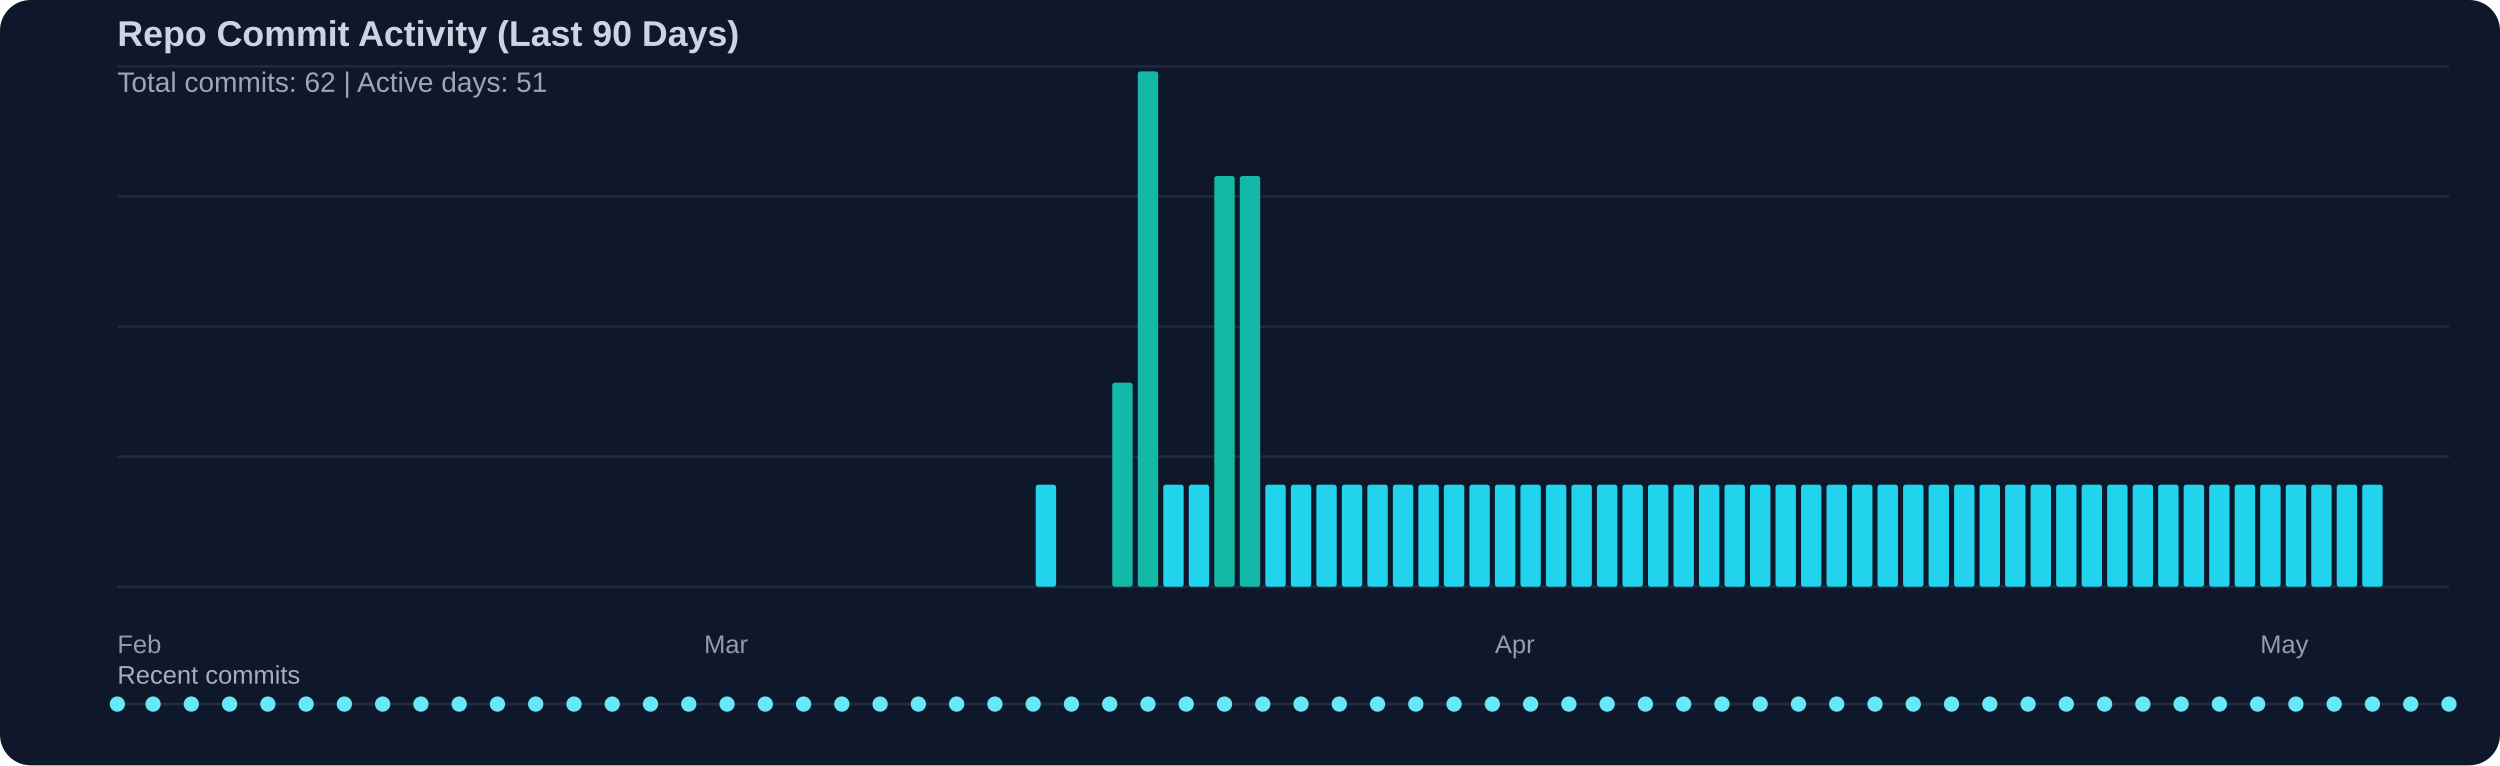
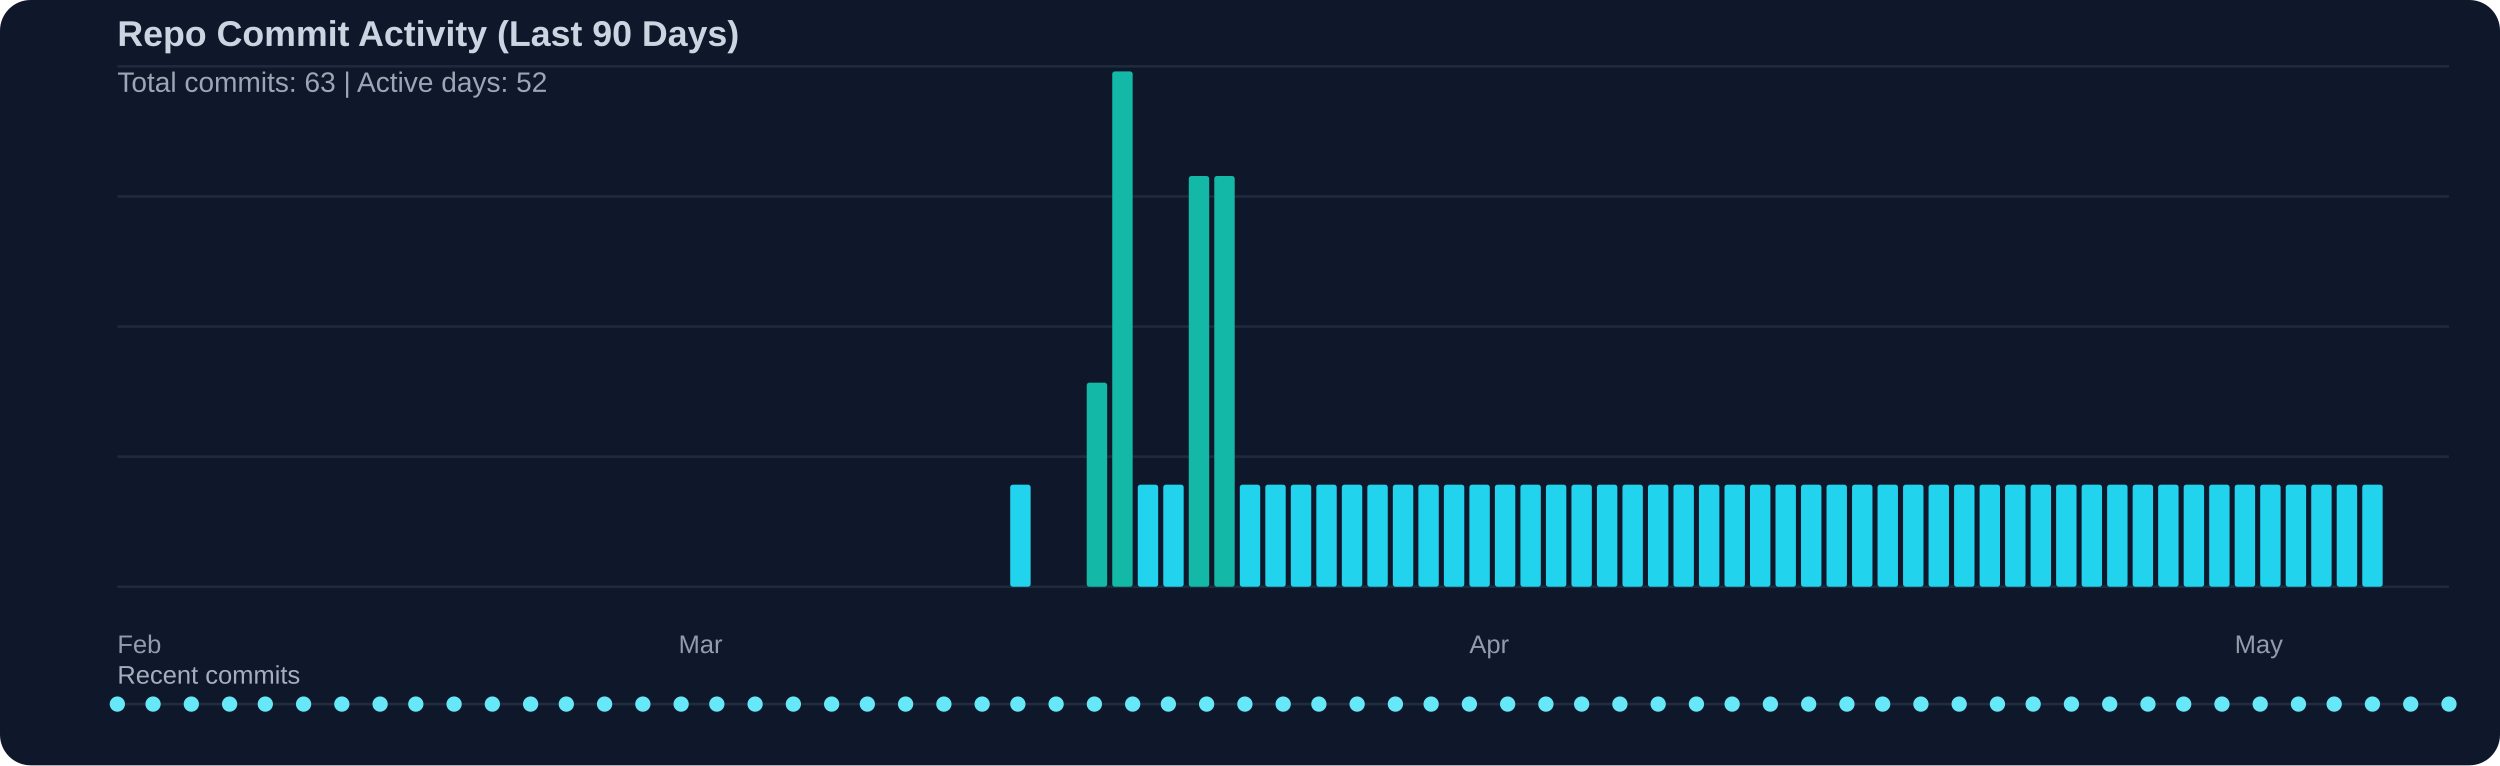
<svg xmlns="http://www.w3.org/2000/svg" width="980" height="300" viewBox="0 0 980 300">
  <rect width="100%" height="100%" fill="#0f172a" rx="12" />
  <text x="46" y="18" fill="#cbd5e1" font-family="Segoe UI, Arial, sans-serif" font-size="14" font-weight="600">Repo Commit Activity (Last 90 Days)</text>
-   <text x="46" y="36" fill="#cbd5e1" opacity="0.75" font-family="Segoe UI, Arial, sans-serif" font-size="11">Total commits: 62 | Active days: 51</text>
+   <text x="46" y="36" fill="#cbd5e1" opacity="0.75" font-family="Segoe UI, Arial, sans-serif" font-size="11">Total commits: 63 | Active days: 52</text>
  <line x1="46" y1="26" x2="960" y2="26" stroke="#334155" stroke-width="1" opacity="0.45" />
  <line x1="46" y1="77" x2="960" y2="77" stroke="#334155" stroke-width="1" opacity="0.45" />
  <line x1="46" y1="128" x2="960" y2="128" stroke="#334155" stroke-width="1" opacity="0.45" />
  <line x1="46" y1="179" x2="960" y2="179" stroke="#334155" stroke-width="1" opacity="0.45" />
  <line x1="46" y1="230" x2="960" y2="230" stroke="#334155" stroke-width="1" opacity="0.45" />
-   <rect x="406" y="190" width="8" height="40" fill="#22d3ee" rx="1" />
-   <rect x="436" y="150" width="8" height="80" fill="#14b8a6" rx="1" />
-   <rect x="446" y="28" width="8" height="202" fill="#14b8a6" rx="1" />
+   <rect x="396" y="190" width="8" height="40" fill="#22d3ee" rx="1" />
+   <rect x="426" y="150" width="8" height="80" fill="#14b8a6" rx="1" />
+   <rect x="436" y="28" width="8" height="202" fill="#14b8a6" rx="1" />
+   <rect x="446" y="190" width="8" height="40" fill="#22d3ee" rx="1" />
  <rect x="456" y="190" width="8" height="40" fill="#22d3ee" rx="1" />
-   <rect x="466" y="190" width="8" height="40" fill="#22d3ee" rx="1" />
+   <rect x="466" y="69" width="8" height="161" fill="#14b8a6" rx="1" />
  <rect x="476" y="69" width="8" height="161" fill="#14b8a6" rx="1" />
-   <rect x="486" y="69" width="8" height="161" fill="#14b8a6" rx="1" />
+   <rect x="486" y="190" width="8" height="40" fill="#22d3ee" rx="1" />
  <rect x="496" y="190" width="8" height="40" fill="#22d3ee" rx="1" />
  <rect x="506" y="190" width="8" height="40" fill="#22d3ee" rx="1" />
  <rect x="516" y="190" width="8" height="40" fill="#22d3ee" rx="1" />
  <rect x="526" y="190" width="8" height="40" fill="#22d3ee" rx="1" />
  <rect x="536" y="190" width="8" height="40" fill="#22d3ee" rx="1" />
  <rect x="546" y="190" width="8" height="40" fill="#22d3ee" rx="1" />
  <rect x="556" y="190" width="8" height="40" fill="#22d3ee" rx="1" />
  <rect x="566" y="190" width="8" height="40" fill="#22d3ee" rx="1" />
  <rect x="576" y="190" width="8" height="40" fill="#22d3ee" rx="1" />
  <rect x="586" y="190" width="8" height="40" fill="#22d3ee" rx="1" />
  <rect x="596" y="190" width="8" height="40" fill="#22d3ee" rx="1" />
  <rect x="606" y="190" width="8" height="40" fill="#22d3ee" rx="1" />
  <rect x="616" y="190" width="8" height="40" fill="#22d3ee" rx="1" />
  <rect x="626" y="190" width="8" height="40" fill="#22d3ee" rx="1" />
  <rect x="636" y="190" width="8" height="40" fill="#22d3ee" rx="1" />
  <rect x="646" y="190" width="8" height="40" fill="#22d3ee" rx="1" />
  <rect x="656" y="190" width="8" height="40" fill="#22d3ee" rx="1" />
  <rect x="666" y="190" width="8" height="40" fill="#22d3ee" rx="1" />
  <rect x="676" y="190" width="8" height="40" fill="#22d3ee" rx="1" />
  <rect x="686" y="190" width="8" height="40" fill="#22d3ee" rx="1" />
  <rect x="696" y="190" width="8" height="40" fill="#22d3ee" rx="1" />
  <rect x="706" y="190" width="8" height="40" fill="#22d3ee" rx="1" />
  <rect x="716" y="190" width="8" height="40" fill="#22d3ee" rx="1" />
  <rect x="726" y="190" width="8" height="40" fill="#22d3ee" rx="1" />
  <rect x="736" y="190" width="8" height="40" fill="#22d3ee" rx="1" />
  <rect x="746" y="190" width="8" height="40" fill="#22d3ee" rx="1" />
  <rect x="756" y="190" width="8" height="40" fill="#22d3ee" rx="1" />
  <rect x="766" y="190" width="8" height="40" fill="#22d3ee" rx="1" />
  <rect x="776" y="190" width="8" height="40" fill="#22d3ee" rx="1" />
  <rect x="786" y="190" width="8" height="40" fill="#22d3ee" rx="1" />
  <rect x="796" y="190" width="8" height="40" fill="#22d3ee" rx="1" />
  <rect x="806" y="190" width="8" height="40" fill="#22d3ee" rx="1" />
  <rect x="816" y="190" width="8" height="40" fill="#22d3ee" rx="1" />
  <rect x="826" y="190" width="8" height="40" fill="#22d3ee" rx="1" />
  <rect x="836" y="190" width="8" height="40" fill="#22d3ee" rx="1" />
  <rect x="846" y="190" width="8" height="40" fill="#22d3ee" rx="1" />
  <rect x="856" y="190" width="8" height="40" fill="#22d3ee" rx="1" />
  <rect x="866" y="190" width="8" height="40" fill="#22d3ee" rx="1" />
  <rect x="876" y="190" width="8" height="40" fill="#22d3ee" rx="1" />
  <rect x="886" y="190" width="8" height="40" fill="#22d3ee" rx="1" />
  <rect x="896" y="190" width="8" height="40" fill="#22d3ee" rx="1" />
  <rect x="906" y="190" width="8" height="40" fill="#22d3ee" rx="1" />
  <rect x="916" y="190" width="8" height="40" fill="#22d3ee" rx="1" />
  <rect x="926" y="190" width="8" height="40" fill="#22d3ee" rx="1" />
  <text x="46" y="256" fill="#cbd5e1" opacity="0.7" font-family="Segoe UI, Arial, sans-serif" font-size="10">Feb</text>
-   <text x="276" y="256" fill="#cbd5e1" opacity="0.7" font-family="Segoe UI, Arial, sans-serif" font-size="10">Mar</text>
-   <text x="586" y="256" fill="#cbd5e1" opacity="0.7" font-family="Segoe UI, Arial, sans-serif" font-size="10">Apr</text>
-   <text x="886" y="256" fill="#cbd5e1" opacity="0.7" font-family="Segoe UI, Arial, sans-serif" font-size="10">May</text>
+   <text x="266" y="256" fill="#cbd5e1" opacity="0.7" font-family="Segoe UI, Arial, sans-serif" font-size="10">Mar</text>
+   <text x="576" y="256" fill="#cbd5e1" opacity="0.7" font-family="Segoe UI, Arial, sans-serif" font-size="10">Apr</text>
+   <text x="876" y="256" fill="#cbd5e1" opacity="0.7" font-family="Segoe UI, Arial, sans-serif" font-size="10">May</text>
  <text x="46" y="268" fill="#cbd5e1" opacity="0.8" font-family="Segoe UI, Arial, sans-serif" font-size="10">Recent commits</text>
  <line x1="46" y1="276" x2="960" y2="276" stroke="#334155" stroke-width="1" opacity="0.5" />
  <circle cx="46" cy="276" r="3" fill="#67e8f9" />
  <circle cx="60" cy="276" r="3" fill="#67e8f9" />
  <circle cx="75" cy="276" r="3" fill="#67e8f9" />
  <circle cx="90" cy="276" r="3" fill="#67e8f9" />
-   <circle cx="105" cy="276" r="3" fill="#67e8f9" />
-   <circle cx="120" cy="276" r="3" fill="#67e8f9" />
-   <circle cx="135" cy="276" r="3" fill="#67e8f9" />
-   <circle cx="150" cy="276" r="3" fill="#67e8f9" />
-   <circle cx="165" cy="276" r="3" fill="#67e8f9" />
-   <circle cx="180" cy="276" r="3" fill="#67e8f9" />
-   <circle cx="195" cy="276" r="3" fill="#67e8f9" />
-   <circle cx="210" cy="276" r="3" fill="#67e8f9" />
-   <circle cx="225" cy="276" r="3" fill="#67e8f9" />
-   <circle cx="240" cy="276" r="3" fill="#67e8f9" />
-   <circle cx="255" cy="276" r="3" fill="#67e8f9" />
-   <circle cx="270" cy="276" r="3" fill="#67e8f9" />
-   <circle cx="285" cy="276" r="3" fill="#67e8f9" />
-   <circle cx="300" cy="276" r="3" fill="#67e8f9" />
-   <circle cx="315" cy="276" r="3" fill="#67e8f9" />
-   <circle cx="330" cy="276" r="3" fill="#67e8f9" />
-   <circle cx="345" cy="276" r="3" fill="#67e8f9" />
-   <circle cx="360" cy="276" r="3" fill="#67e8f9" />
-   <circle cx="375" cy="276" r="3" fill="#67e8f9" />
-   <circle cx="390" cy="276" r="3" fill="#67e8f9" />
-   <circle cx="405" cy="276" r="3" fill="#67e8f9" />
-   <circle cx="420" cy="276" r="3" fill="#67e8f9" />
-   <circle cx="435" cy="276" r="3" fill="#67e8f9" />
-   <circle cx="450" cy="276" r="3" fill="#67e8f9" />
-   <circle cx="465" cy="276" r="3" fill="#67e8f9" />
-   <circle cx="480" cy="276" r="3" fill="#67e8f9" />
-   <circle cx="495" cy="276" r="3" fill="#67e8f9" />
-   <circle cx="510" cy="276" r="3" fill="#67e8f9" />
-   <circle cx="525" cy="276" r="3" fill="#67e8f9" />
-   <circle cx="540" cy="276" r="3" fill="#67e8f9" />
-   <circle cx="555" cy="276" r="3" fill="#67e8f9" />
-   <circle cx="570" cy="276" r="3" fill="#67e8f9" />
-   <circle cx="585" cy="276" r="3" fill="#67e8f9" />
-   <circle cx="600" cy="276" r="3" fill="#67e8f9" />
-   <circle cx="615" cy="276" r="3" fill="#67e8f9" />
-   <circle cx="630" cy="276" r="3" fill="#67e8f9" />
-   <circle cx="645" cy="276" r="3" fill="#67e8f9" />
-   <circle cx="660" cy="276" r="3" fill="#67e8f9" />
-   <circle cx="675" cy="276" r="3" fill="#67e8f9" />
-   <circle cx="690" cy="276" r="3" fill="#67e8f9" />
-   <circle cx="705" cy="276" r="3" fill="#67e8f9" />
-   <circle cx="720" cy="276" r="3" fill="#67e8f9" />
-   <circle cx="735" cy="276" r="3" fill="#67e8f9" />
-   <circle cx="750" cy="276" r="3" fill="#67e8f9" />
-   <circle cx="765" cy="276" r="3" fill="#67e8f9" />
-   <circle cx="780" cy="276" r="3" fill="#67e8f9" />
-   <circle cx="795" cy="276" r="3" fill="#67e8f9" />
-   <circle cx="810" cy="276" r="3" fill="#67e8f9" />
-   <circle cx="825" cy="276" r="3" fill="#67e8f9" />
-   <circle cx="840" cy="276" r="3" fill="#67e8f9" />
-   <circle cx="855" cy="276" r="3" fill="#67e8f9" />
-   <circle cx="870" cy="276" r="3" fill="#67e8f9" />
-   <circle cx="885" cy="276" r="3" fill="#67e8f9" />
-   <circle cx="900" cy="276" r="3" fill="#67e8f9" />
+   <circle cx="104" cy="276" r="3" fill="#67e8f9" />
+   <circle cx="119" cy="276" r="3" fill="#67e8f9" />
+   <circle cx="134" cy="276" r="3" fill="#67e8f9" />
+   <circle cx="149" cy="276" r="3" fill="#67e8f9" />
+   <circle cx="163" cy="276" r="3" fill="#67e8f9" />
+   <circle cx="178" cy="276" r="3" fill="#67e8f9" />
+   <circle cx="193" cy="276" r="3" fill="#67e8f9" />
+   <circle cx="208" cy="276" r="3" fill="#67e8f9" />
+   <circle cx="222" cy="276" r="3" fill="#67e8f9" />
+   <circle cx="237" cy="276" r="3" fill="#67e8f9" />
+   <circle cx="252" cy="276" r="3" fill="#67e8f9" />
+   <circle cx="267" cy="276" r="3" fill="#67e8f9" />
+   <circle cx="281" cy="276" r="3" fill="#67e8f9" />
+   <circle cx="296" cy="276" r="3" fill="#67e8f9" />
+   <circle cx="311" cy="276" r="3" fill="#67e8f9" />
+   <circle cx="326" cy="276" r="3" fill="#67e8f9" />
+   <circle cx="340" cy="276" r="3" fill="#67e8f9" />
+   <circle cx="355" cy="276" r="3" fill="#67e8f9" />
+   <circle cx="370" cy="276" r="3" fill="#67e8f9" />
+   <circle cx="385" cy="276" r="3" fill="#67e8f9" />
+   <circle cx="399" cy="276" r="3" fill="#67e8f9" />
+   <circle cx="414" cy="276" r="3" fill="#67e8f9" />
+   <circle cx="429" cy="276" r="3" fill="#67e8f9" />
+   <circle cx="444" cy="276" r="3" fill="#67e8f9" />
+   <circle cx="458" cy="276" r="3" fill="#67e8f9" />
+   <circle cx="473" cy="276" r="3" fill="#67e8f9" />
+   <circle cx="488" cy="276" r="3" fill="#67e8f9" />
+   <circle cx="503" cy="276" r="3" fill="#67e8f9" />
+   <circle cx="517" cy="276" r="3" fill="#67e8f9" />
+   <circle cx="532" cy="276" r="3" fill="#67e8f9" />
+   <circle cx="547" cy="276" r="3" fill="#67e8f9" />
+   <circle cx="561" cy="276" r="3" fill="#67e8f9" />
+   <circle cx="576" cy="276" r="3" fill="#67e8f9" />
+   <circle cx="591" cy="276" r="3" fill="#67e8f9" />
+   <circle cx="606" cy="276" r="3" fill="#67e8f9" />
+   <circle cx="620" cy="276" r="3" fill="#67e8f9" />
+   <circle cx="635" cy="276" r="3" fill="#67e8f9" />
+   <circle cx="650" cy="276" r="3" fill="#67e8f9" />
+   <circle cx="665" cy="276" r="3" fill="#67e8f9" />
+   <circle cx="679" cy="276" r="3" fill="#67e8f9" />
+   <circle cx="694" cy="276" r="3" fill="#67e8f9" />
+   <circle cx="709" cy="276" r="3" fill="#67e8f9" />
+   <circle cx="724" cy="276" r="3" fill="#67e8f9" />
+   <circle cx="738" cy="276" r="3" fill="#67e8f9" />
+   <circle cx="753" cy="276" r="3" fill="#67e8f9" />
+   <circle cx="768" cy="276" r="3" fill="#67e8f9" />
+   <circle cx="783" cy="276" r="3" fill="#67e8f9" />
+   <circle cx="797" cy="276" r="3" fill="#67e8f9" />
+   <circle cx="812" cy="276" r="3" fill="#67e8f9" />
+   <circle cx="827" cy="276" r="3" fill="#67e8f9" />
+   <circle cx="842" cy="276" r="3" fill="#67e8f9" />
+   <circle cx="856" cy="276" r="3" fill="#67e8f9" />
+   <circle cx="871" cy="276" r="3" fill="#67e8f9" />
+   <circle cx="886" cy="276" r="3" fill="#67e8f9" />
+   <circle cx="901" cy="276" r="3" fill="#67e8f9" />
  <circle cx="915" cy="276" r="3" fill="#67e8f9" />
  <circle cx="930" cy="276" r="3" fill="#67e8f9" />
  <circle cx="945" cy="276" r="3" fill="#67e8f9" />
  <circle cx="960" cy="276" r="3" fill="#67e8f9" />
</svg>
